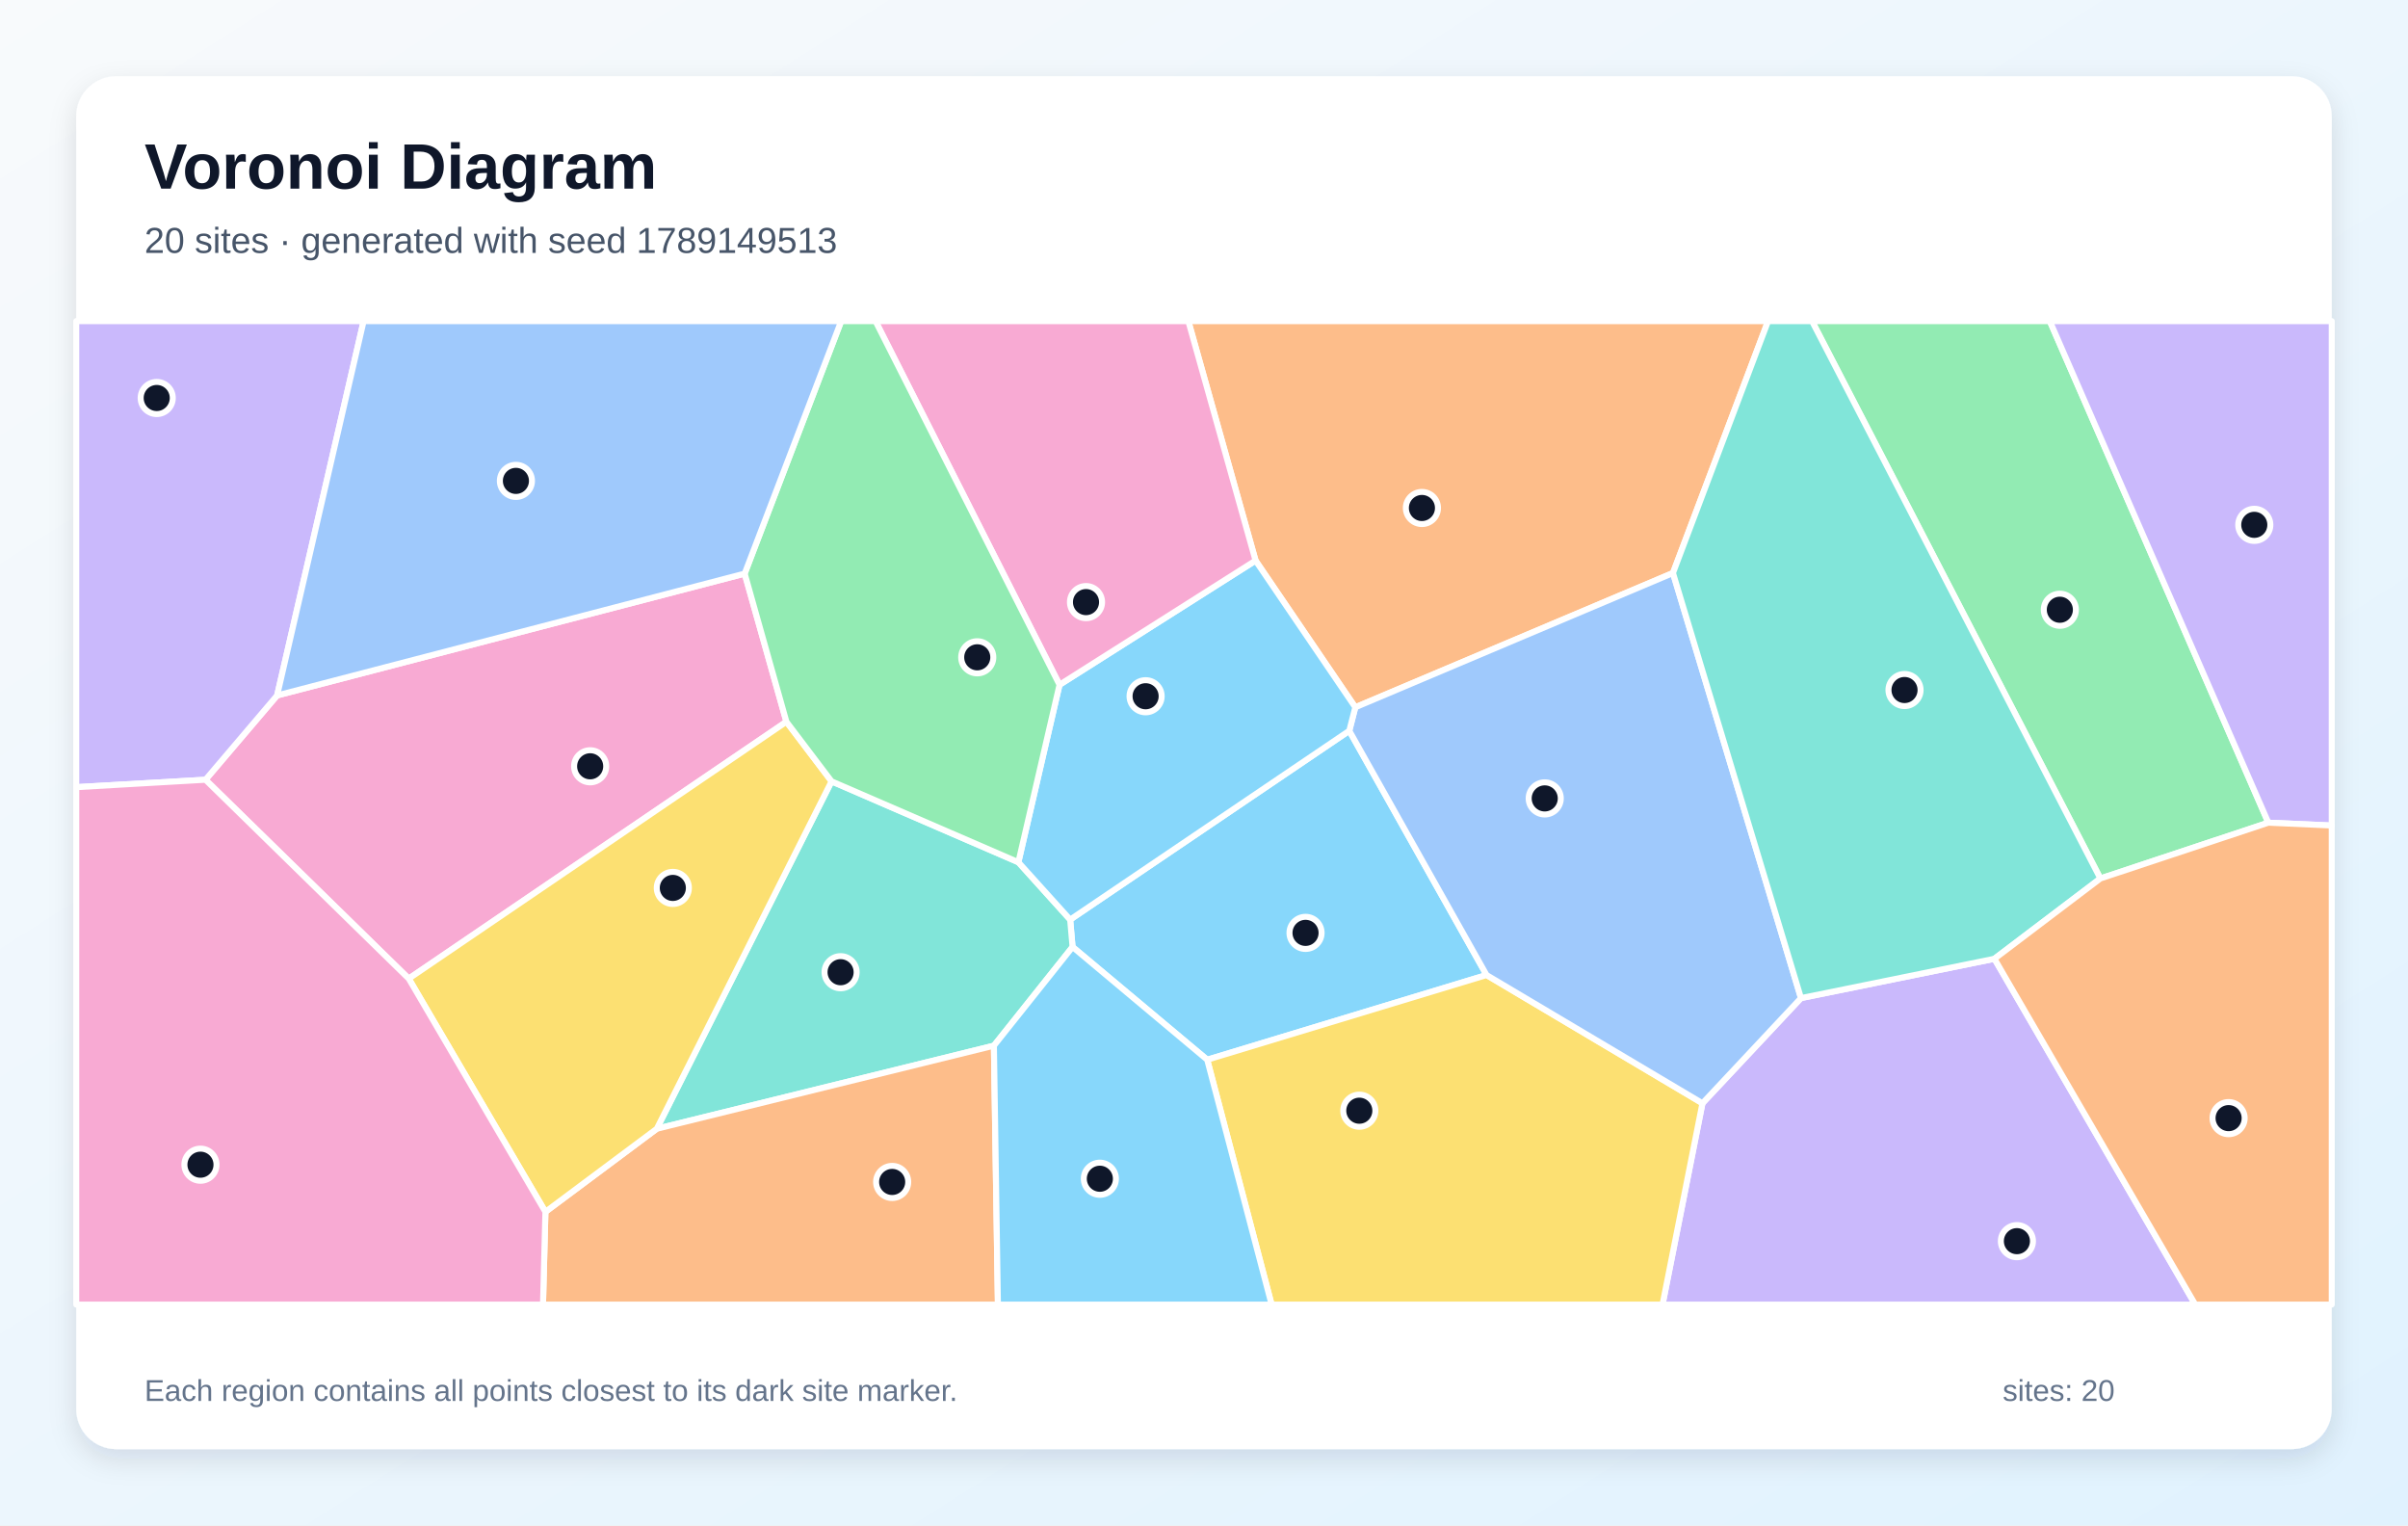
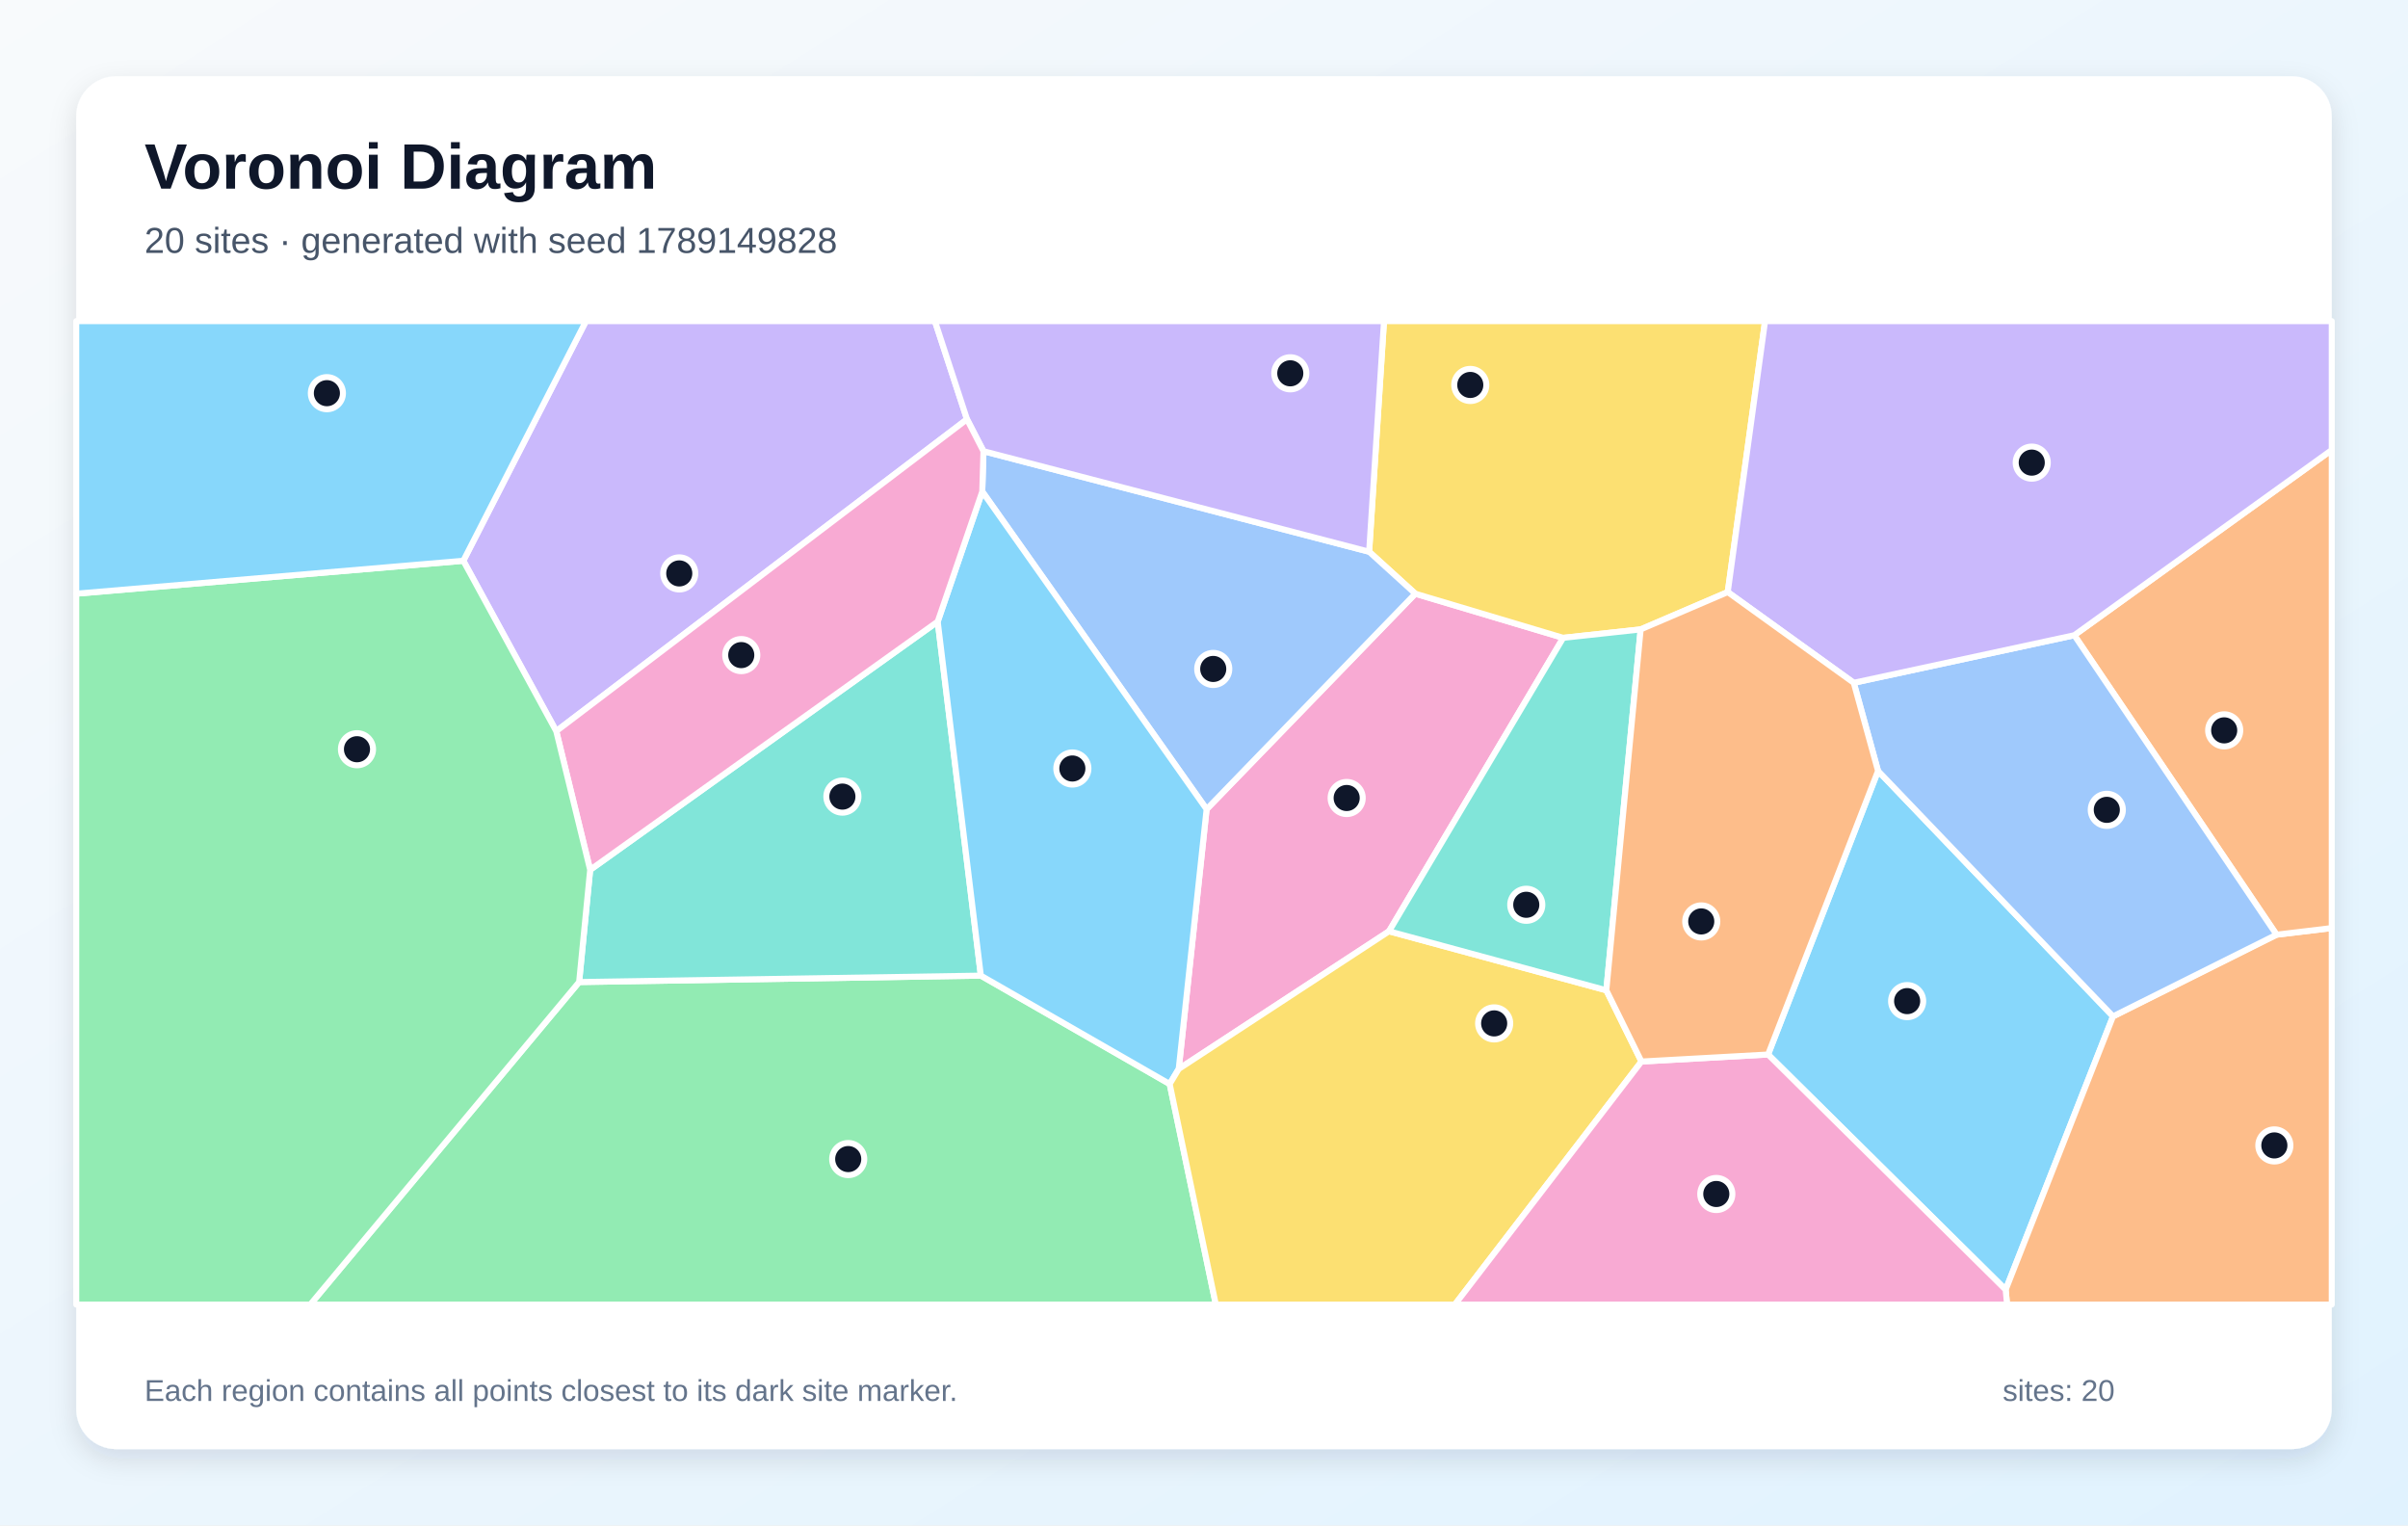
<svg xmlns="http://www.w3.org/2000/svg" width="1200" height="760" viewBox="0 0 1200 760" role="img" aria-labelledby="title description">
  <defs>
    <linearGradient id="background" x1="0" y1="0" x2="1" y2="1">
      <stop stop-color="#F8FAFC" />
      <stop offset="1" stop-color="#E0F2FE" />
    </linearGradient>
    <filter id="shadow" x="-10%" y="-10%" width="120%" height="120%">
      <feDropShadow dx="0" dy="5" stdDeviation="7" flood-color="#0F172A" flood-opacity=".12" />
    </filter>
  </defs>
  <rect width="1200" height="760" fill="url(#background)" />
  <rect x="38" y="38" width="1124" height="684" rx="20" fill="#FFFFFF" filter="url(#shadow)" />
  <g font-family="Arial, sans-serif">
    <text x="72" y="94" font-size="32" font-weight="700" fill="#0F172A">Voronoi Diagram</text>
-     <text x="72" y="126" font-size="18" fill="#475569">20 sites · generated with seed 1789149513</text>
+     <text x="72" y="126" font-size="18" fill="#475569">20 sites · generated with seed 1789149828</text>
  </g>
  <g stroke="#FFFFFF" stroke-width="3" stroke-linejoin="round">
-     <polygon points="672.4,364.1 740.8,485.8 601.6,528.0 534.5,471.8 533.3,458.2" fill="#38BDF8" fill-opacity="0.60" />
-     <polygon points="848.4,549.7 897.5,497.3 993.9,477.7 1094.0,650.0 828.5,650.0" fill="#A78BFA" fill-opacity="0.60" />
-     <polygon points="371.1,285.8 391.9,359.6 203.7,487.6 102.4,388.5 138.1,346.5" fill="#F472B6" fill-opacity="0.60" />
-     <polygon points="833.7,285.5 675.4,352.4 625.7,279.3 592.2,160.0 881.1,160.0" fill="#FB923C" fill-opacity="0.60" />
-     <polygon points="601.6,528.0 740.8,485.8 848.4,549.7 828.5,650.0 633.7,650.0" fill="#FACC15" fill-opacity="0.60" />
-     <polygon points="1130.4,409.9 1046.7,437.7 903.0,160.0 1021.5,160.0" fill="#4ADE80" fill-opacity="0.60" />
-     <polygon points="495.3,521.0 327.3,562.4 414.4,389.3 507.5,429.6 533.3,458.2 534.5,471.8" fill="#2DD4BF" fill-opacity="0.60" />
-     <polygon points="897.5,497.3 848.4,549.7 740.8,485.8 672.4,364.1 675.4,352.4 833.7,285.5" fill="#60A5FA" fill-opacity="0.60" />
-     <polygon points="507.5,429.6 528.0,341.2 625.7,279.3 675.4,352.4 672.4,364.1 533.3,458.2" fill="#38BDF8" fill-opacity="0.60" />
-     <polygon points="138.1,346.5 102.4,388.5 38.0,392.2 38.0,160.0 181.2,160.0" fill="#A78BFA" fill-opacity="0.60" />
-     <polygon points="528.0,341.2 436.3,160.0 592.2,160.0 625.7,279.3" fill="#F472B6" fill-opacity="0.60" />
-     <polygon points="271.8,603.8 327.3,562.4 495.3,521.0 497.3,650.0 270.6,650.0" fill="#FB923C" fill-opacity="0.60" />
-     <polygon points="203.7,487.6 391.9,359.6 414.4,389.3 327.3,562.4 271.8,603.8" fill="#FACC15" fill-opacity="0.60" />
-     <polygon points="528.0,341.2 507.5,429.6 414.4,389.3 391.9,359.6 371.1,285.8 419.2,160.0 436.3,160.0" fill="#4ADE80" fill-opacity="0.60" />
-     <polygon points="1046.7,437.7 993.9,477.7 897.5,497.3 833.7,285.5 881.1,160.0 903.0,160.0" fill="#2DD4BF" fill-opacity="0.60" />
-     <polygon points="371.1,285.8 138.1,346.5 181.2,160.0 419.2,160.0" fill="#60A5FA" fill-opacity="0.60" />
-     <polygon points="495.3,521.0 534.5,471.8 601.6,528.0 633.7,650.0 497.3,650.0" fill="#38BDF8" fill-opacity="0.60" />
-     <polygon points="1130.4,409.9 1021.5,160.0 1162.0,160.0 1162.0,411.3" fill="#A78BFA" fill-opacity="0.60" />
-     <polygon points="38.0,392.2 102.4,388.5 203.7,487.6 271.8,603.8 270.6,650.0 38.0,650.0" fill="#F472B6" fill-opacity="0.60" />
-     <polygon points="993.9,477.7 1046.7,437.7 1130.4,409.9 1162.0,411.3 1162.0,650.0 1094.0,650.0" fill="#FB923C" fill-opacity="0.60" />
+     <polygon points="881.1,525.4 935.9,384.1 1053.0,506.4 999.5,642.6" fill="#38BDF8" fill-opacity="0.60" />
+     <polygon points="481.9,208.9 277.2,364.3 230.9,279.4 292.0,160.0 465.9,160.0" fill="#A78BFA" fill-opacity="0.60" />
+     <polygon points="692.2,464.0 587.4,532.6 601.3,403.2 705.3,295.8 779.0,317.8" fill="#F472B6" fill-opacity="0.60" />
+     <polygon points="999.5,642.6 1053.0,506.4 1134.5,465.7 1162.0,462.4 1162.0,650.0 1000.2,650.0" fill="#FB923C" fill-opacity="0.60" />
+     <polygon points="861.0,295.0 817.6,313.6 779.0,317.8 705.3,295.8 682.3,274.9 689.7,160.0 879.6,160.0" fill="#FACC15" fill-opacity="0.60" />
+     <polygon points="288.6,489.3 488.8,486.1 582.9,540.1 605.9,650.0 154.6,650.0" fill="#4ADE80" fill-opacity="0.60" />
+     <polygon points="294.1,433.4 467.3,309.7 488.8,486.1 288.6,489.3" fill="#2DD4BF" fill-opacity="0.60" />
+     <polygon points="490.1,224.8 682.3,274.9 705.3,295.8 601.3,403.2 489.5,244.9" fill="#60A5FA" fill-opacity="0.60" />
+     <polygon points="582.9,540.1 488.8,486.1 467.3,309.7 489.5,244.9 601.3,403.2 587.4,532.6" fill="#38BDF8" fill-opacity="0.60" />
+     <polygon points="682.3,274.9 490.1,224.8 481.9,208.9 465.9,160.0 689.7,160.0" fill="#A78BFA" fill-opacity="0.60" />
+     <polygon points="490.1,224.8 489.5,244.9 467.3,309.7 294.1,433.4 277.2,364.3 481.9,208.9" fill="#F472B6" fill-opacity="0.60" />
+     <polygon points="1134.5,465.7 1033.7,316.5 1162.0,224.2 1162.0,462.4" fill="#FB923C" fill-opacity="0.60" />
+     <polygon points="582.9,540.1 587.4,532.6 692.2,464.0 800.5,493.4 818.0,528.9 725.0,650.0 605.9,650.0" fill="#FACC15" fill-opacity="0.60" />
+     <polygon points="38.0,295.8 230.9,279.4 277.2,364.3 294.1,433.4 288.6,489.3 154.6,650.0 38.0,650.0" fill="#4ADE80" fill-opacity="0.60" />
+     <polygon points="800.5,493.4 692.2,464.0 779.0,317.8 817.6,313.6" fill="#2DD4BF" fill-opacity="0.60" />
+     <polygon points="923.8,340.2 1033.7,316.5 1134.5,465.7 1053.0,506.4 935.9,384.1" fill="#60A5FA" fill-opacity="0.60" />
+     <polygon points="38.0,295.8 38.0,160.0 292.0,160.0 230.9,279.4" fill="#38BDF8" fill-opacity="0.60" />
+     <polygon points="1033.7,316.5 923.8,340.2 861.0,295.0 879.6,160.0 1162.0,160.0 1162.0,224.2" fill="#A78BFA" fill-opacity="0.60" />
+     <polygon points="818.0,528.9 881.1,525.4 999.5,642.6 1000.2,650.0 725.0,650.0" fill="#F472B6" fill-opacity="0.60" />
+     <polygon points="818.0,528.9 800.5,493.4 817.6,313.6 861.0,295.0 923.8,340.2 935.9,384.1 881.1,525.4" fill="#FB923C" fill-opacity="0.60" />
  </g>
  <g>
-     <circle cx="650.6" cy="464.8" r="8" fill="#0F172A" stroke="#FFFFFF" stroke-width="3" />
-     <circle cx="1005.1" cy="618.4" r="8" fill="#0F172A" stroke="#FFFFFF" stroke-width="3" />
-     <circle cx="294.1" cy="381.8" r="8" fill="#0F172A" stroke="#FFFFFF" stroke-width="3" />
-     <circle cx="708.6" cy="253.1" r="8" fill="#0F172A" stroke="#FFFFFF" stroke-width="3" />
-     <circle cx="677.4" cy="553.4" r="8" fill="#0F172A" stroke="#FFFFFF" stroke-width="3" />
-     <circle cx="1026.5" cy="303.8" r="8" fill="#0F172A" stroke="#FFFFFF" stroke-width="3" />
-     <circle cx="418.9" cy="484.4" r="8" fill="#0F172A" stroke="#FFFFFF" stroke-width="3" />
-     <circle cx="769.8" cy="397.8" r="8" fill="#0F172A" stroke="#FFFFFF" stroke-width="3" />
-     <circle cx="570.9" cy="346.9" r="8" fill="#0F172A" stroke="#FFFFFF" stroke-width="3" />
-     <circle cx="78.1" cy="198.3" r="8" fill="#0F172A" stroke="#FFFFFF" stroke-width="3" />
-     <circle cx="541.2" cy="300.0" r="8" fill="#0F172A" stroke="#FFFFFF" stroke-width="3" />
-     <circle cx="444.6" cy="588.9" r="8" fill="#0F172A" stroke="#FFFFFF" stroke-width="3" />
-     <circle cx="335.3" cy="442.4" r="8" fill="#0F172A" stroke="#FFFFFF" stroke-width="3" />
-     <circle cx="487.0" cy="327.5" r="8" fill="#0F172A" stroke="#FFFFFF" stroke-width="3" />
-     <circle cx="949.1" cy="343.8" r="8" fill="#0F172A" stroke="#FFFFFF" stroke-width="3" />
-     <circle cx="257.1" cy="239.6" r="8" fill="#0F172A" stroke="#FFFFFF" stroke-width="3" />
-     <circle cx="548.1" cy="587.3" r="8" fill="#0F172A" stroke="#FFFFFF" stroke-width="3" />
-     <circle cx="1123.4" cy="261.5" r="8" fill="#0F172A" stroke="#FFFFFF" stroke-width="3" />
-     <circle cx="99.9" cy="580.3" r="8" fill="#0F172A" stroke="#FFFFFF" stroke-width="3" />
-     <circle cx="1110.6" cy="557.1" r="8" fill="#0F172A" stroke="#FFFFFF" stroke-width="3" />
+     <circle cx="950.4" cy="498.8" r="8" fill="#0F172A" stroke="#FFFFFF" stroke-width="3" />
+     <circle cx="338.5" cy="285.7" r="8" fill="#0F172A" stroke="#FFFFFF" stroke-width="3" />
+     <circle cx="671.1" cy="397.6" r="8" fill="#0F172A" stroke="#FFFFFF" stroke-width="3" />
+     <circle cx="1133.4" cy="570.7" r="8" fill="#0F172A" stroke="#FFFFFF" stroke-width="3" />
+     <circle cx="732.7" cy="191.8" r="8" fill="#0F172A" stroke="#FFFFFF" stroke-width="3" />
+     <circle cx="422.7" cy="577.5" r="8" fill="#0F172A" stroke="#FFFFFF" stroke-width="3" />
+     <circle cx="419.8" cy="396.9" r="8" fill="#0F172A" stroke="#FFFFFF" stroke-width="3" />
+     <circle cx="604.6" cy="333.3" r="8" fill="#0F172A" stroke="#FFFFFF" stroke-width="3" />
+     <circle cx="534.4" cy="382.9" r="8" fill="#0F172A" stroke="#FFFFFF" stroke-width="3" />
+     <circle cx="643.0" cy="186.0" r="8" fill="#0F172A" stroke="#FFFFFF" stroke-width="3" />
+     <circle cx="369.4" cy="326.4" r="8" fill="#0F172A" stroke="#FFFFFF" stroke-width="3" />
+     <circle cx="1108.4" cy="363.9" r="8" fill="#0F172A" stroke="#FFFFFF" stroke-width="3" />
+     <circle cx="744.6" cy="509.9" r="8" fill="#0F172A" stroke="#FFFFFF" stroke-width="3" />
+     <circle cx="177.9" cy="373.3" r="8" fill="#0F172A" stroke="#FFFFFF" stroke-width="3" />
+     <circle cx="760.6" cy="450.8" r="8" fill="#0F172A" stroke="#FFFFFF" stroke-width="3" />
+     <circle cx="1049.9" cy="403.5" r="8" fill="#0F172A" stroke="#FFFFFF" stroke-width="3" />
+     <circle cx="162.9" cy="195.9" r="8" fill="#0F172A" stroke="#FFFFFF" stroke-width="3" />
+     <circle cx="1012.5" cy="230.5" r="8" fill="#0F172A" stroke="#FFFFFF" stroke-width="3" />
+     <circle cx="855.3" cy="594.9" r="8" fill="#0F172A" stroke="#FFFFFF" stroke-width="3" />
+     <circle cx="847.8" cy="459.1" r="8" fill="#0F172A" stroke="#FFFFFF" stroke-width="3" />
  </g>
  <g font-family="Arial, sans-serif" font-size="15" fill="#64748B">
    <text x="72" y="698">Each region contains all points closest to its dark site marker.</text>
    <text x="998" y="698">sites: 20</text>
  </g>
</svg>
